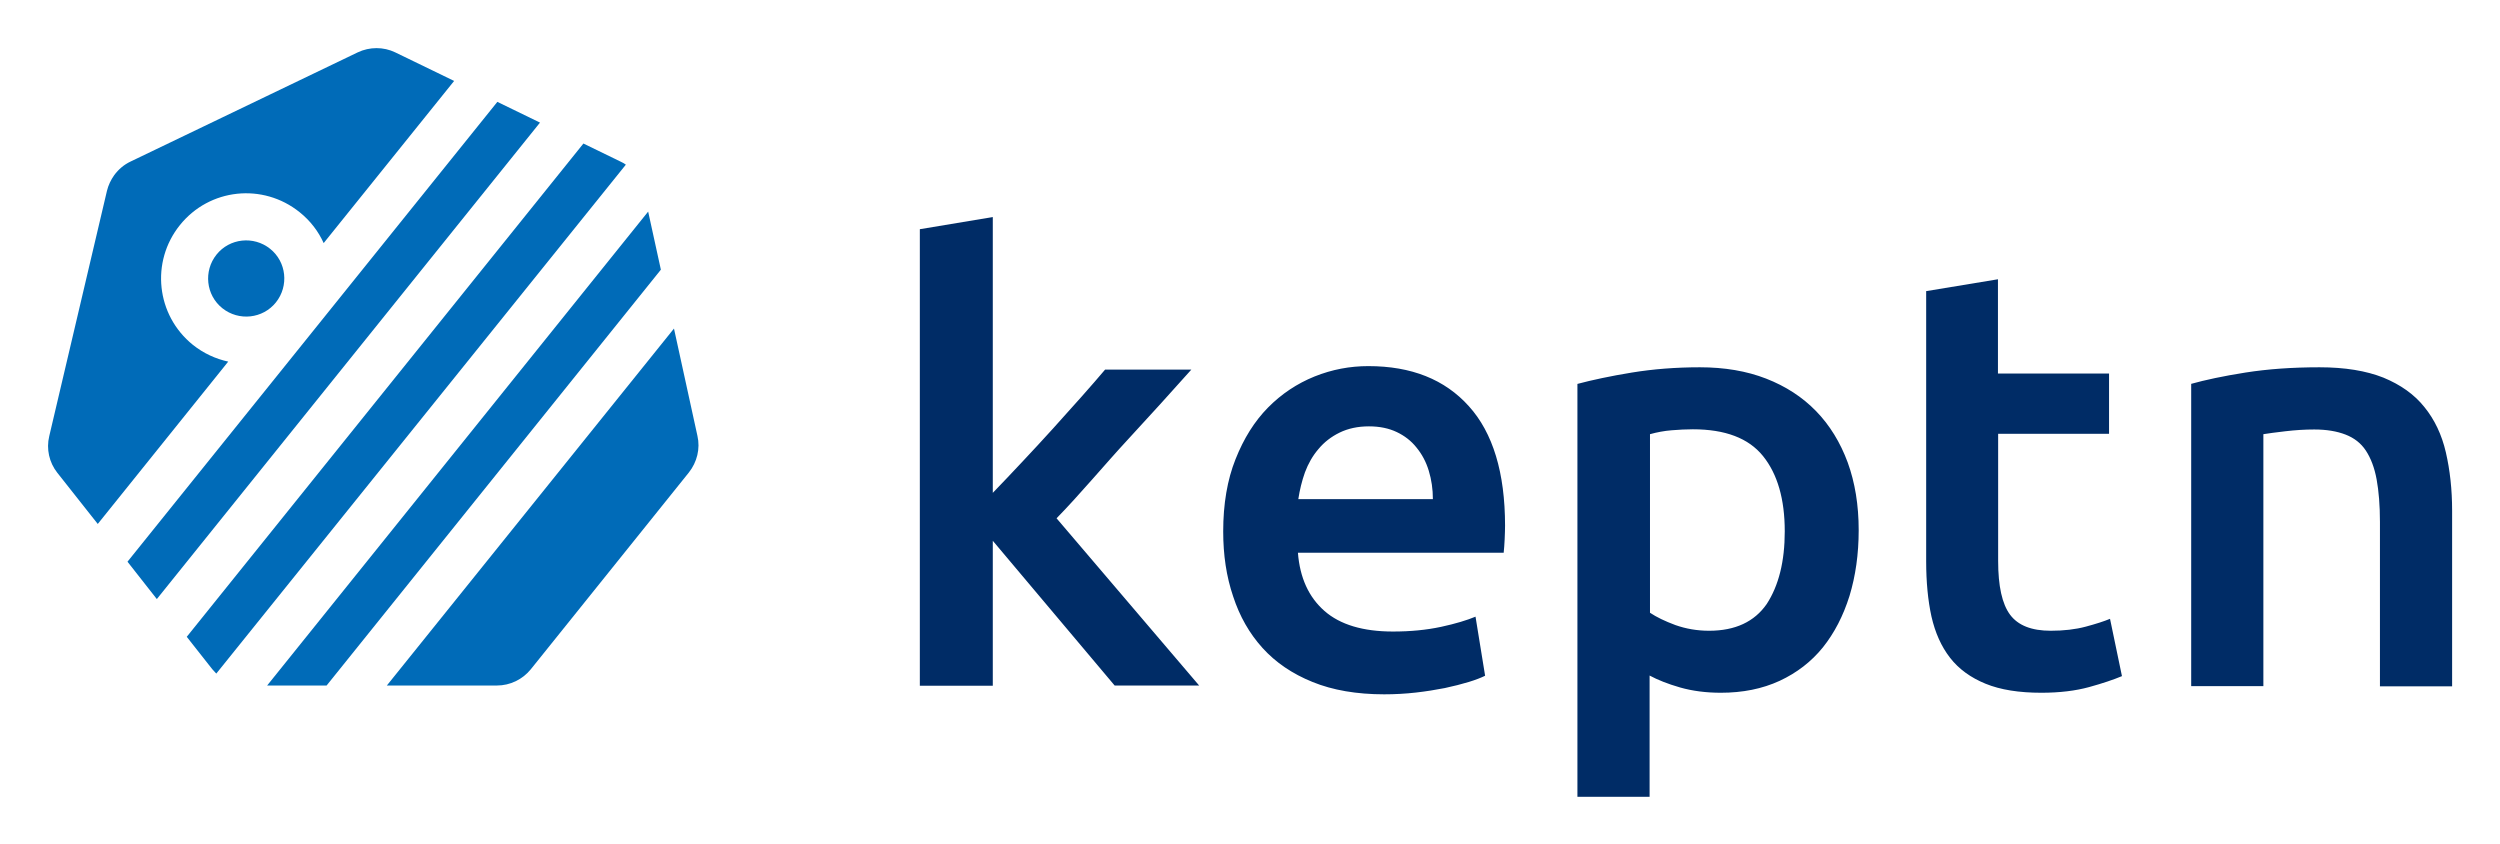
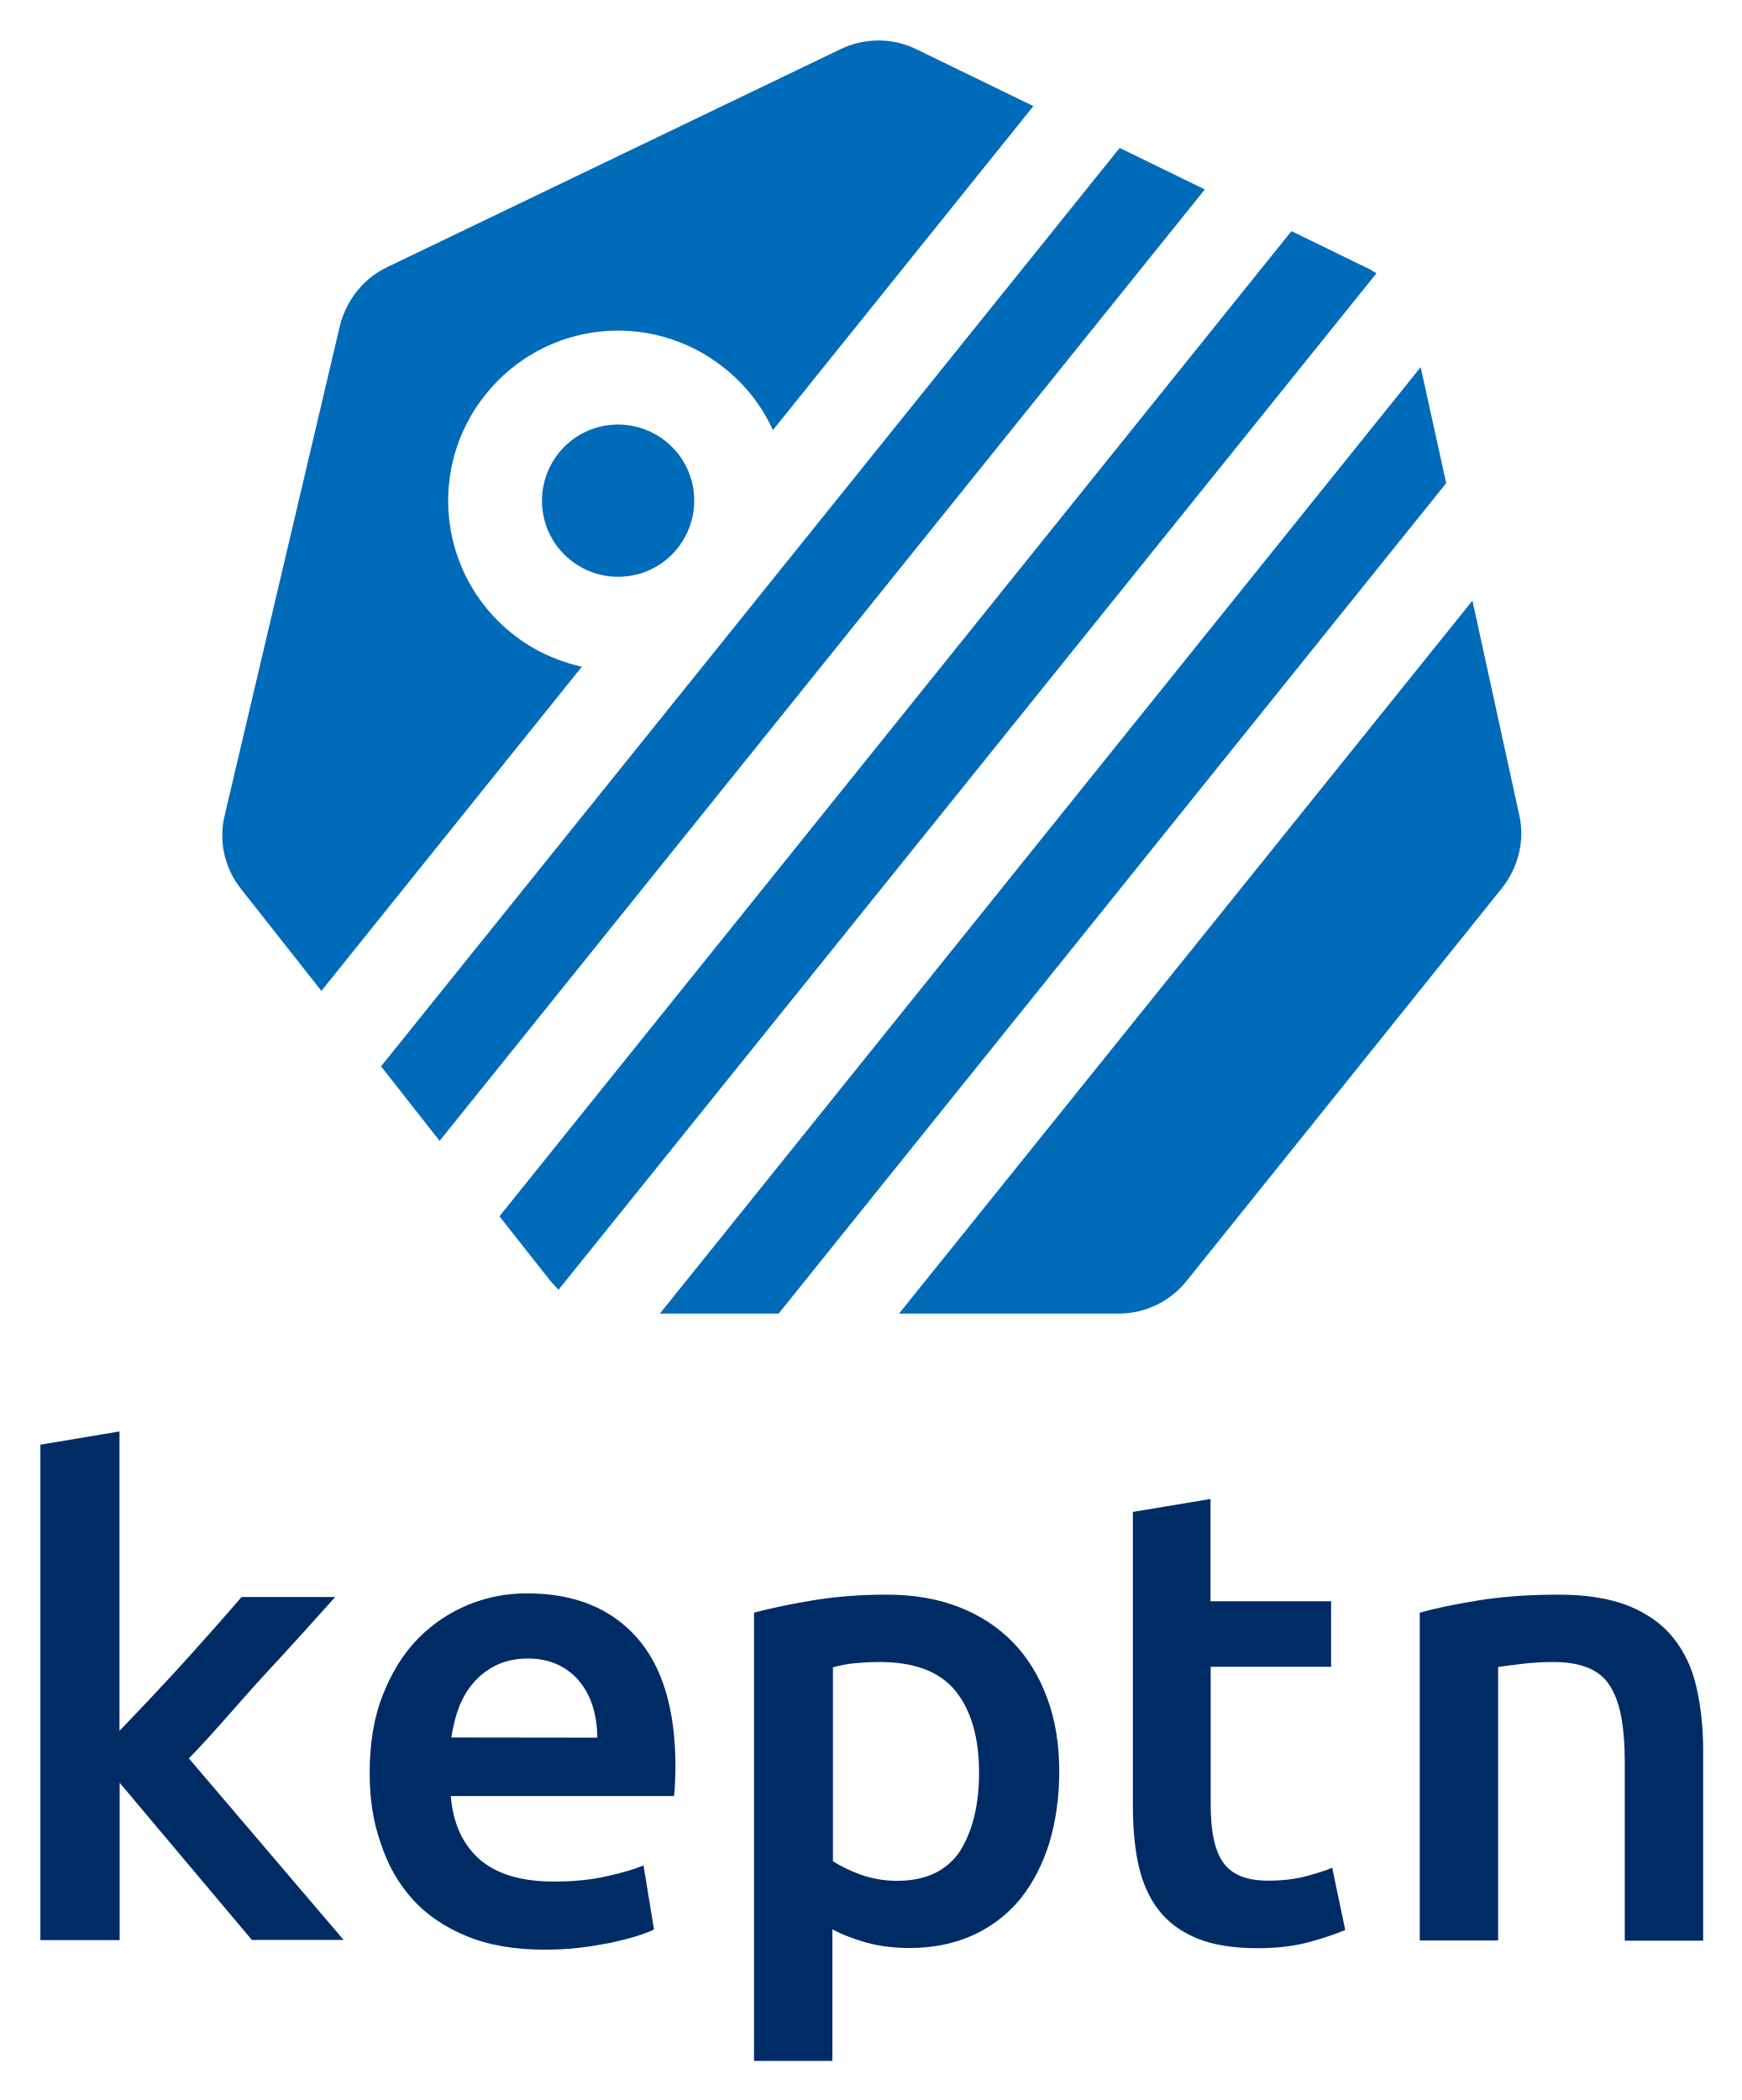
- <svg xmlns="http://www.w3.org/2000/svg" role="img" viewBox="15.42 15.42 1278.16 431.16">
-   <style>svg {enable-background:new 0 0 1309 462.6}</style>
-   <style>.st3{fill:#006bb8}</style>
-   <path d="M332.6 98l-18.9-9.2L110.9 341l13 16.5c.7.8 1.4 1.6 2.1 2.3L335.4 99.6c-.9-.6-1.8-1.2-2.8-1.6zM152 365.9h30.4l170.9-212.6-6.5-29.7zM269.7 67.5L175.2 185 80.6 302.6l15 19.1L291.5 78.1zm-.2 298.4c6.7 0 13.1-3.1 17.3-8.3L367.6 257c4.2-5.3 5.9-12.2 4.4-18.7l-12-54.9-146.8 182.5h56.3zm-116-223.3c-8.4-6.7-20.7-5.4-27.4 3-6.7 8.4-5.4 20.7 3 27.4 8.4 6.7 20.7 5.4 27.4-3 6.7-8.4 5.4-20.7-3-27.4z" class="st3" />
-   <path d="M114 191.7c-18.7-15.1-21.7-42.4-6.6-61.2s42.4-21.7 61.2-6.6c5.5 4.4 9.6 9.8 12.3 15.8l66.7-82.9-30.1-14.6c-6-2.9-13.1-2.9-19.2 0L82.2 98c-3.4 1.6-6.2 4-8.4 7-1.7 2.4-3 5.1-3.7 8L40.6 238.4c-1.6 6.6 0 13.5 4.1 18.7l20.7 26.2 66.7-83c-6.4-1.4-12.6-4.2-18.1-8.6z" class="st3" />
-   <path fill="#002c66" d="M640.8 287.1c0-14 2.1-26.4 6.3-36.9 4.2-10.6 9.7-19.4 16.6-26.4 6.9-7 14.9-12.3 23.8-15.9 9-3.6 18.1-5.3 27.5-5.3 22 0 39.1 6.8 51.4 20.5 12.3 13.6 18.5 34 18.5 61.1 0 2-.1 4.3-.2 6.9-.1 2.5-.3 4.8-.5 6.9H679c1 12.8 5.5 22.7 13.6 29.8 8 7 19.7 10.5 35 10.5 9 0 17.1-.8 24.6-2.4 7.4-1.6 13.3-3.4 17.6-5.2l4.9 30.2c-2 1-4.8 2.1-8.4 3.2-3.6 1.1-7.6 2.1-12.2 3.1-4.6.9-9.5 1.7-14.8 2.3-5.3.6-10.7.9-16.2.9-14 0-26.3-2.1-36.6-6.3-10.4-4.2-18.9-10-25.6-17.4-6.7-7.4-11.7-16.2-15-26.3-3.5-10.3-5.1-21.3-5.1-33.3zM748 270.6c0-5.1-.7-9.9-2.1-14.5-1.4-4.6-3.5-8.5-6.3-11.9-2.7-3.4-6.1-6-10.1-7.9-4-1.9-8.7-2.9-14.2-2.9-5.7 0-10.7 1.1-15 3.2-4.3 2.1-7.9 4.9-10.8 8.4-3 3.5-5.2 7.4-6.9 11.9-1.6 4.5-2.7 9.1-3.4 13.7H748zm217.7 15.9c0 12.2-1.6 23.4-4.7 33.6-3.2 10.2-7.7 18.9-13.6 26.3-5.9 7.3-13.3 13-22.1 17.1-8.9 4.1-18.9 6.1-30.1 6.1-7.5 0-14.5-.9-20.8-2.7-6.3-1.8-11.5-3.9-15.6-6.1v62h-36.9V211.7c7.5-2 16.8-4 27.8-5.8 11-1.8 22.6-2.7 34.8-2.7 12.6 0 23.9 1.9 33.9 5.8s18.5 9.4 25.5 16.6c7 7.2 12.4 16 16.2 26.3 3.7 10.2 5.6 21.7 5.6 34.6zm-37.8.6c0-16.5-3.7-29.3-11.1-38.5-7.4-9.2-19.4-13.7-35.9-13.7-3.5 0-7.1.2-10.8.5-3.8.3-7.5 1-11.1 2v91.3c3.3 2.2 7.6 4.3 13 6.3 5.4 1.9 11.1 2.9 17.2 2.9 13.4 0 23.2-4.6 29.5-13.7 6.1-9.4 9.2-21.7 9.2-37.1zm72.1-122.8l36.9-6.1v48.2h56.8v30.8H1037v65c0 12.8 2 22 6.1 27.5s11 8.2 20.8 8.2c6.7 0 12.7-.7 17.9-2.1 5.2-1.4 9.3-2.7 12.4-4l6.1 29.3c-4.3 1.8-9.9 3.7-16.8 5.6-6.9 1.9-15.1 2.9-24.4 2.9-11.4 0-20.9-1.5-28.5-4.6s-13.7-7.5-18.2-13.3c-4.5-5.8-7.6-12.8-9.5-21.1-1.8-8.2-2.7-17.7-2.7-28.2V164.3zm135.6 47.4c7.1-2 16.4-4 27.8-5.8 11.4-1.8 24-2.7 37.9-2.7 13 0 23.9 1.8 32.7 5.3 8.7 3.6 15.7 8.5 20.9 15 5.2 6.4 8.9 14.1 11 23.2 2.1 9.1 3.2 19 3.2 29.8v89.8h-36.9v-84c0-8.5-.6-15.8-1.7-21.8s-3-10.9-5.5-14.7c-2.5-3.8-6-6.5-10.4-8.2-4.4-1.7-9.7-2.6-16-2.6-4.7 0-9.6.3-14.7.9-5.1.6-8.9 1.1-11.3 1.5v128.8h-36.9V211.7zM628.5 365.9h-43.2l-62.3-74V366h-37.3V132.6l37.3-6.2v141c4.7-4.9 9.8-10.2 15.1-15.9 5.3-5.7 10.6-11.3 15.7-17 5.1-5.7 10-11.1 14.7-16.4s8.6-9.8 11.9-13.7h44.1c-10.3 11.5-21.1 23.5-32.5 35.8-11.4 12.3-24.9 28.5-36.4 40.2l72.9 85.5z" />
+ <svg xmlns="http://www.w3.org/2000/svg" role="img" viewBox="125.00 34.00 949.00 1144.00">
+   <style>svg {enable-background:new 0 0 1200 1200}</style>
+   <style>.st0{fill:#006bb8}.st1{fill:#002c66}</style>
+   <path d="M868.8 179.5l-40.2-19.6-431.5 536.7 27.7 35.1c1.5 1.7 3 3.4 4.5 4.9l445.6-553.7c-2-1.3-3.9-2.5-6.1-3.4zM484.5 749.6h64.7l363.7-452.4L899 234zm250.5-635l-201.1 250-201.3 250.3 31.9 40.6 416.9-518.3zm-.4 635c14.3 0 27.9-6.6 36.8-17.7l171.9-214.1c8.9-11.3 12.6-26 9.4-39.8l-25.5-116.8-312.4 388.4h119.8zM487.7 274.4c-17.9-14.3-44-11.5-58.3 6.4-14.3 17.9-11.5 44 6.4 58.3 17.9 14.3 44 11.5 58.3-6.4 14.3-17.9 11.5-44-6.4-58.3z" class="st0" />
+   <path d="M403.7 378.9c-39.8-32.1-46.2-90.2-14-130.2s90.2-46.2 130.2-14c11.7 9.4 20.4 20.9 26.2 33.6L688 91.8l-64-31.1c-12.8-6.2-27.9-6.2-40.9 0L336 179.5c-7.2 3.4-13.2 8.5-17.9 14.9-3.6 5.1-6.4 10.9-7.9 17l-62.8 266.8c-3.4 14 0 28.7 8.7 39.8l44 55.8L442 397.2c-13.4-3-26.6-8.9-38.3-18.3z" class="st0" />
+   <g>
+     <path d="M326.4 999.7c0-16.2 2.4-30.5 7.3-42.7 4.9-12.3 11.2-22.4 19.2-30.5 8-8.1 17.2-14.2 27.5-18.4 10.4-4.2 20.9-6.1 31.8-6.1 25.4 0 45.2 7.9 59.4 23.7 14.2 15.7 21.4 39.3 21.4 70.7 0 2.3-.1 5-.2 8-.1 2.9-.3 5.6-.6 8H370.6c1.2 14.8 6.4 26.3 15.7 34.5 9.3 8.1 22.8 12.1 40.5 12.1 10.4 0 19.8-.9 28.4-2.8 8.6-1.9 15.4-3.9 20.4-6l5.7 34.9c-2.3 1.2-5.6 2.4-9.7 3.7-4.2 1.3-8.8 2.4-14.1 3.6-5.3 1-11 2-17.1 2.7-6.1.7-12.4 1-18.7 1-16.2 0-30.4-2.4-42.3-7.3-12-4.9-21.9-11.6-29.6-20.1-7.7-8.6-13.5-18.7-17.3-30.4-4.3-12-6.1-24.7-6.1-38.6zm124-19.1c0-5.9-.8-11.4-2.4-16.8-1.6-5.3-4-9.8-7.3-13.8-3.1-3.9-7.1-6.9-11.7-9.1-4.6-2.2-10.1-3.4-16.4-3.4-6.6 0-12.4 1.3-17.3 3.7-5 2.4-9.1 5.7-12.5 9.7-3.5 4-6 8.6-8 13.8-1.9 5.2-3.1 10.5-3.9 15.8l79.5.1zM702.1 999c0 14.1-1.9 27.1-5.4 38.9-3.7 11.8-8.9 21.9-15.7 30.4-6.8 8.4-15.4 15-25.6 19.8-10.3 4.7-21.9 7.1-34.8 7.1-8.7 0-16.8-1-24.1-3.1-7.3-2.1-13.3-4.5-18-7.1v71.7h-42.7V912.5c8.7-2.3 19.4-4.6 32.1-6.7 12.7-2.1 26.1-3.1 40.2-3.1 14.6 0 27.6 2.2 39.2 6.7 11.6 4.5 21.4 10.9 29.5 19.2 8.1 8.3 14.3 18.5 18.7 30.4 4.4 11.8 6.6 25.1 6.6 40zm-43.7.7c0-19.1-4.3-33.9-12.8-44.5-8.6-10.6-22.4-15.8-41.5-15.8-4 0-8.2.2-12.5.6-4.4.3-8.7 1.2-12.8 2.3v105.6c3.8 2.5 8.8 5 15 7.3 6.2 2.2 12.8 3.4 19.9 3.4 15.5 0 26.8-5.3 34.1-15.8 7-11.1 10.6-25.3 10.6-43.1zm83.4-142l42.7-7.1v55.7h65.7V942h-65.6v75.2c0 14.8 2.3 25.4 7.1 31.8 4.7 6.4 12.7 9.5 24.1 9.5 7.7 0 14.7-.8 20.7-2.4 6-1.6 10.8-3.1 14.3-4.6l7.1 33.9c-5 2.1-11.4 4.3-19.4 6.5s-17.5 3.4-28.2 3.4c-13.2 0-24.2-1.7-33-5.3-8.8-3.6-15.8-8.7-21-15.4s-8.8-14.8-11-24.4c-2.1-9.5-3.1-20.5-3.1-32.6V857.7h-.4zm156.8 54.8c8.2-2.3 19-4.6 32.1-6.7s27.8-3.1 43.8-3.1c15 0 27.6 2.1 37.8 6.1 10.1 4.2 18.2 9.8 24.2 17.3 6 7.4 10.3 16.3 12.7 26.8 2.4 10.5 3.7 22 3.7 34.5v103.8h-42.7v-97.1c0-9.8-.7-18.3-2-25.2-1.3-6.9-3.5-12.6-6.4-17-2.9-4.4-6.9-7.5-12-9.5s-11.2-3-18.5-3c-5.4 0-11.1.3-17 1s-10.3 1.3-13.1 1.7v149h-42.7V912.5h.1z" class="st1" />
+     <path d="M312.2 1090.8h-50l-72-85.6v85.7H147V821l43.1-7.2v163.1c5.4-5.7 11.3-11.8 17.5-18.4 6.1-6.6 12.3-13.1 18.2-19.7 5.9-6.6 11.6-12.8 17-19 5.4-6.1 9.9-11.3 13.8-15.8h51c-11.9 13.3-24.4 27.2-37.6 41.4s-28.8 33-42.1 46.5l84.3 98.9z" class="st1" />
+   </g>
</svg>
